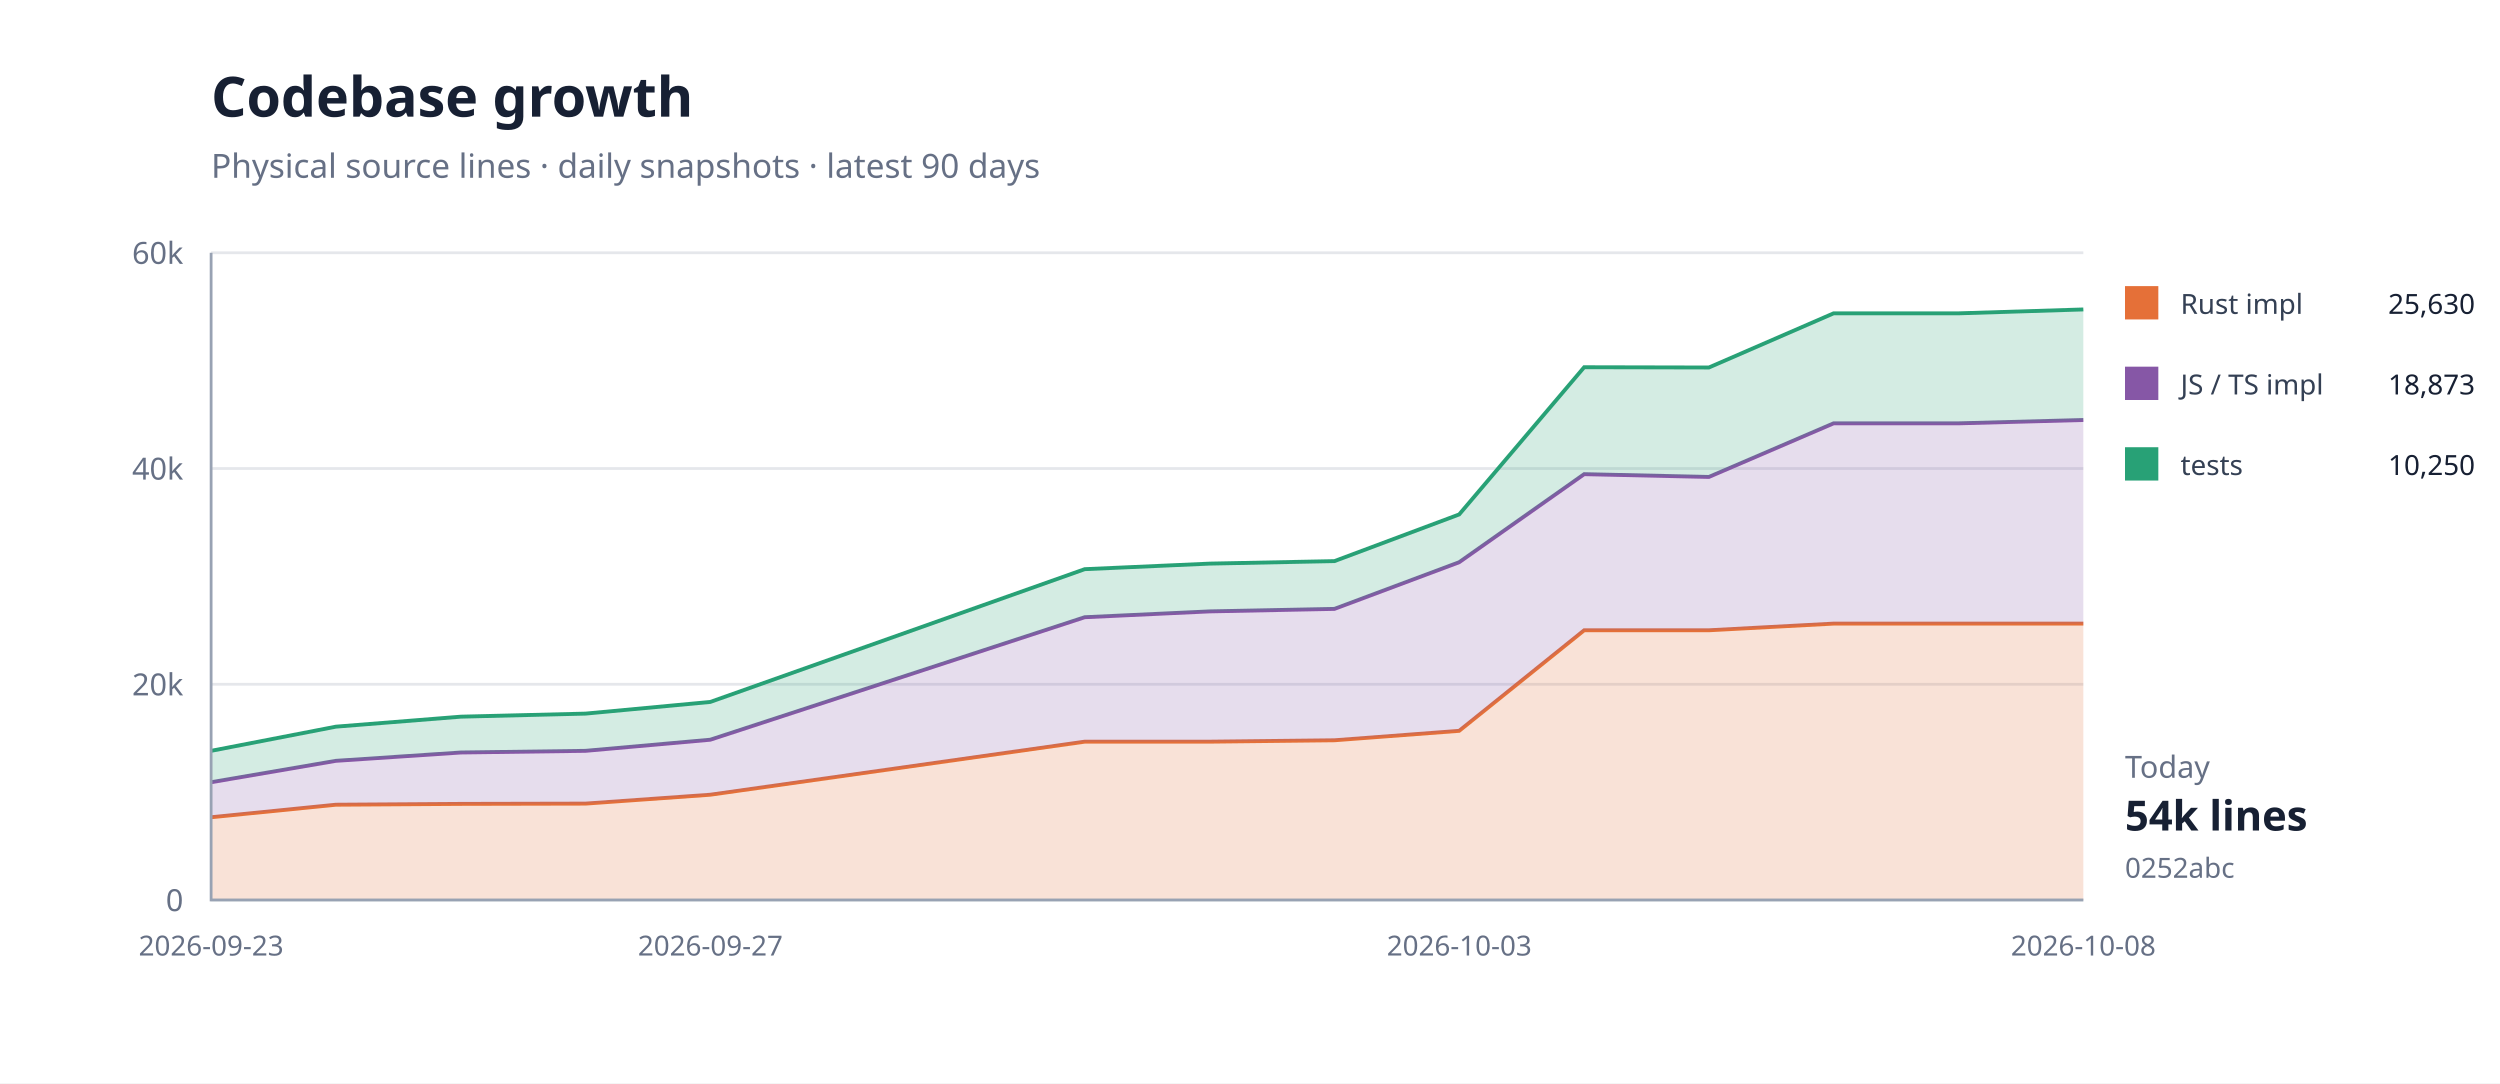
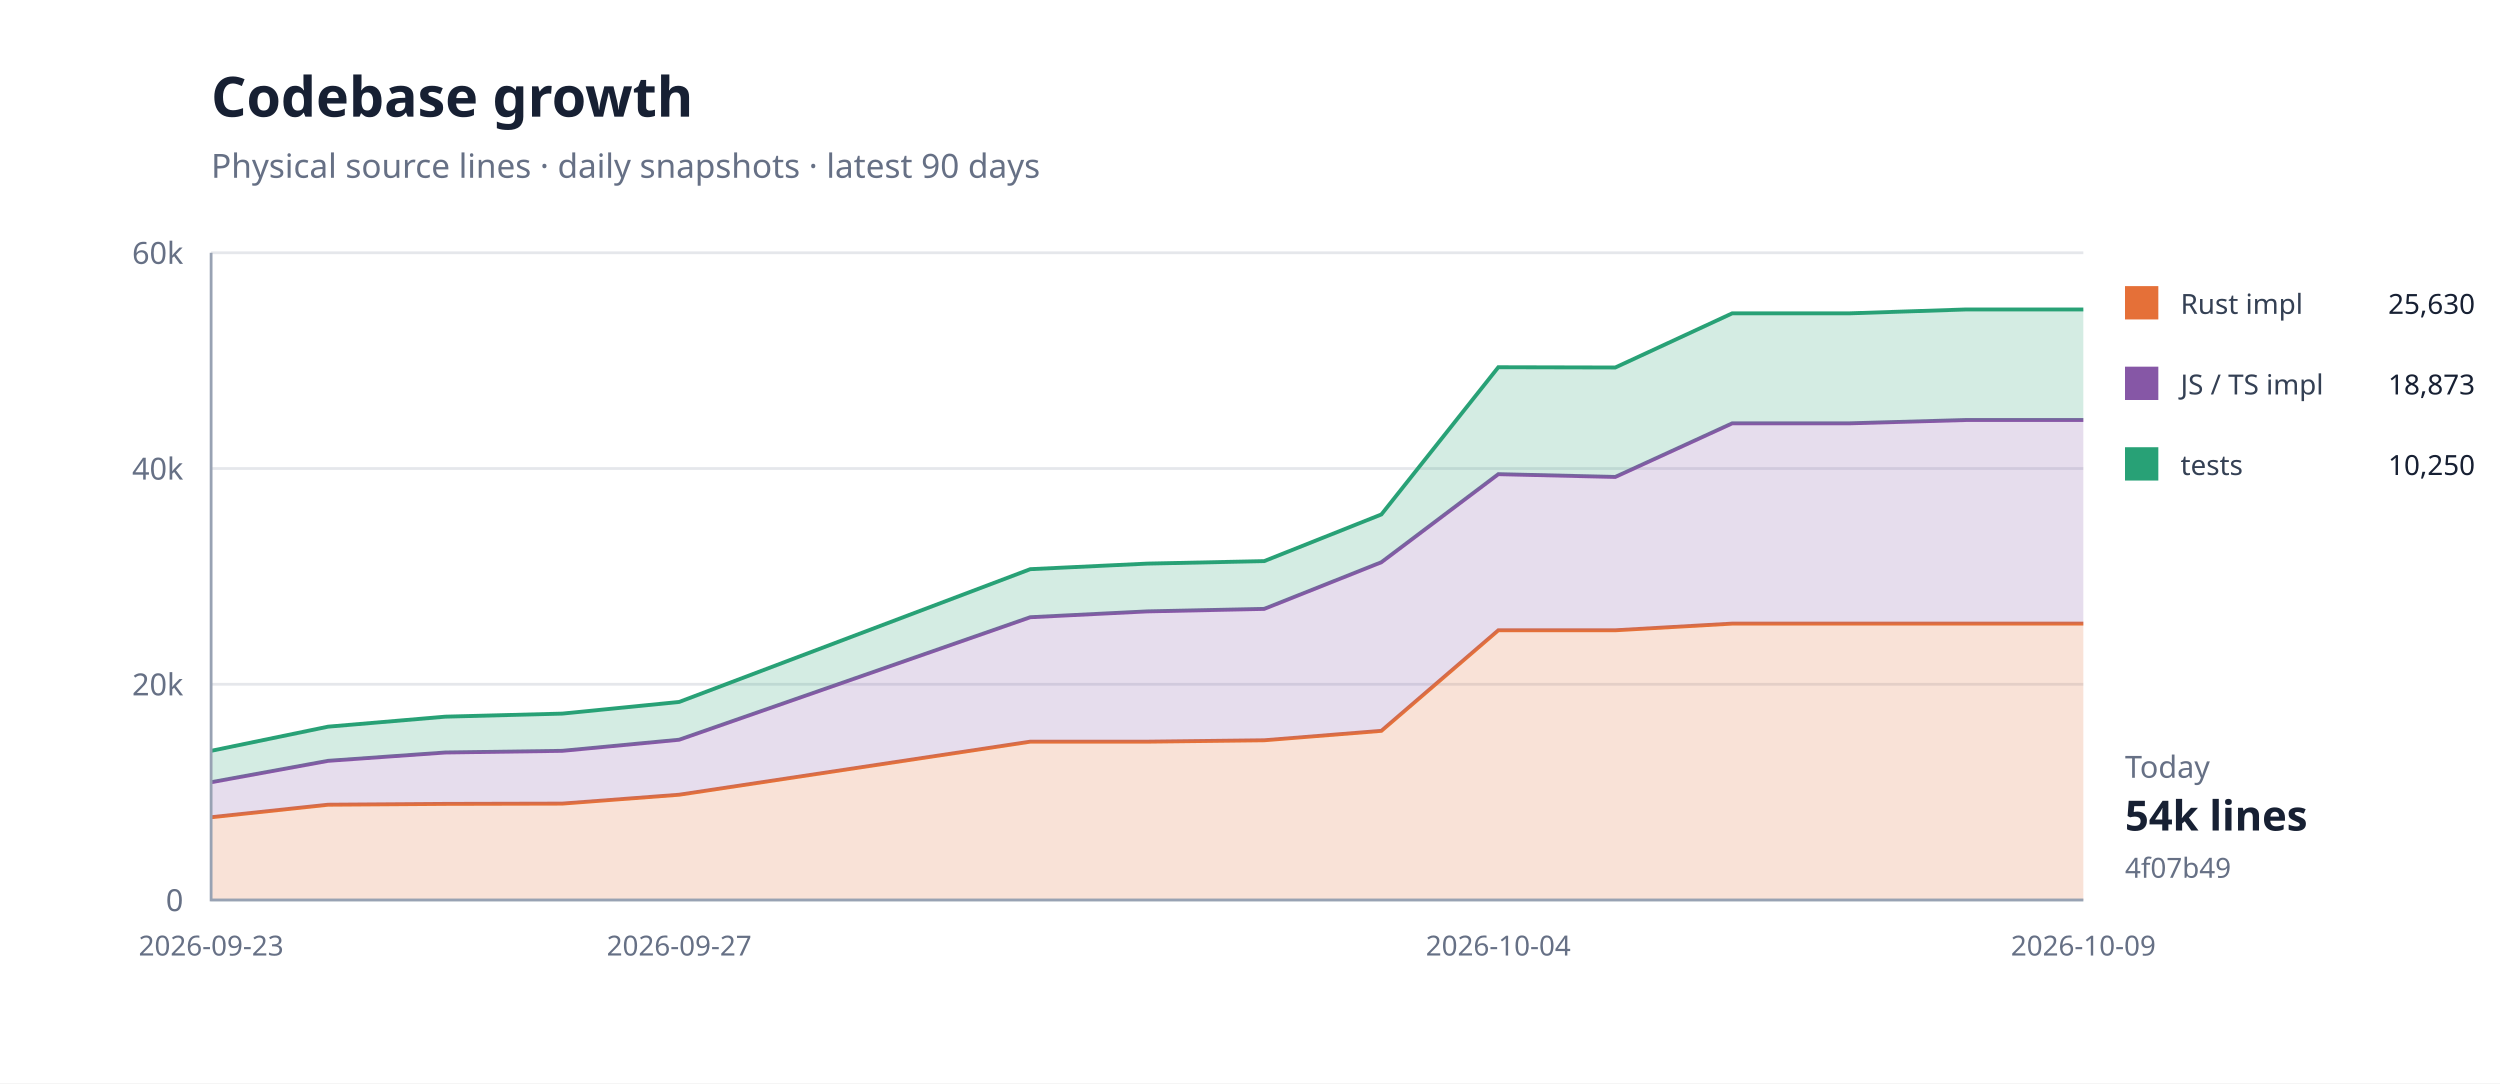
<svg xmlns="http://www.w3.org/2000/svg" width="900" height="390" viewBox="0 0 900 390">
  <rect width="100%" height="100%" fill="#fff" />
  <path d="M76 324H750" stroke="#e5e7eb" />
  <text x="66" y="328" text-anchor="end" font-family="system-ui,sans-serif" font-size="11" fill="#667085">0</text>
  <path d="M76 246.333H750" stroke="#e5e7eb" />
  <text x="66" y="250.333" text-anchor="end" font-family="system-ui,sans-serif" font-size="11" fill="#667085">20k</text>
  <path d="M76 168.667H750" stroke="#e5e7eb" />
  <text x="66" y="172.667" text-anchor="end" font-family="system-ui,sans-serif" font-size="11" fill="#667085">40k</text>
  <path d="M76 91H750" stroke="#e5e7eb" />
  <text x="66" y="95" text-anchor="end" font-family="system-ui,sans-serif" font-size="11" fill="#667085">60k</text>
-   <path d="M76.0,294.2 L120.9,289.7 L165.9,289.4 L210.8,289.3 L255.7,286.1 L390.5,267.0 L435.5,267.0 L480.4,266.5 L525.3,263.1 L570.3,226.9 L615.2,226.9 L660.1,224.5 L705.1,224.5 L750.0,224.5 L750.0,324.0 L705.1,324.0 L660.1,324.0 L615.2,324.0 L570.3,324.0 L525.3,324.0 L480.4,324.0 L435.5,324.0 L390.5,324.0 L255.7,324.0 L210.8,324.0 L165.9,324.0 L120.9,324.0 L76.0,324.0 Z" fill="#e5703833" />
-   <path d="M76.0,294.2 L120.9,289.7 L165.9,289.4 L210.8,289.3 L255.7,286.1 L390.5,267.0 L435.5,267.0 L480.4,266.5 L525.3,263.1 L570.3,226.9 L615.2,226.9 L660.1,224.5 L705.1,224.5 L750.0,224.5" fill="none" stroke="#e57038" stroke-width="1.4" />
-   <path d="M76.0,281.6 L120.9,273.9 L165.9,270.9 L210.8,270.3 L255.7,266.3 L390.5,222.2 L435.5,220.1 L480.4,219.2 L525.3,202.4 L570.3,170.7 L615.2,171.7 L660.1,152.4 L705.1,152.4 L750.0,151.2 L750.0,224.5 L705.1,224.5 L660.1,224.5 L615.2,226.9 L570.3,226.9 L525.3,263.1 L480.4,266.5 L435.5,267.0 L390.5,267.0 L255.7,286.1 L210.8,289.3 L165.9,289.4 L120.9,289.7 L76.0,294.2 Z" fill="#8657a633" />
-   <path d="M76.0,281.6 L120.9,273.9 L165.9,270.9 L210.8,270.3 L255.7,266.3 L390.5,222.2 L435.5,220.1 L480.4,219.2 L525.3,202.4 L570.3,170.7 L615.2,171.7 L660.1,152.4 L705.1,152.4 L750.0,151.2" fill="none" stroke="#8657a6" stroke-width="1.4" />
-   <path d="M76.0,270.3 L120.9,261.6 L165.9,258.0 L210.8,256.9 L255.7,252.7 L390.5,204.9 L435.5,202.9 L480.4,202.0 L525.3,185.2 L570.3,132.2 L615.2,132.3 L660.1,112.8 L705.1,112.8 L750.0,111.4 L750.0,151.2 L705.1,152.4 L660.1,152.4 L615.2,171.7 L570.3,170.7 L525.3,202.4 L480.4,219.2 L435.5,220.1 L390.5,222.2 L255.7,266.3 L210.8,270.3 L165.9,270.9 L120.9,273.9 L76.0,281.6 Z" fill="#28a17633" />
-   <path d="M76.0,270.3 L120.9,261.6 L165.9,258.0 L210.8,256.9 L255.7,252.7 L390.5,204.9 L435.5,202.9 L480.4,202.0 L525.3,185.2 L570.3,132.2 L615.2,132.3 L660.1,112.8 L705.1,112.8 L750.0,111.4" fill="none" stroke="#28a176" stroke-width="1.4" />
+   <path d="M76.0,294.2 L118.1,289.7 L160.3,289.4 L202.4,289.3 L244.5,286.1 L370.9,267.0 L413.0,267.0 L455.1,266.5 L497.3,263.1 L539.4,226.9 L581.5,226.9 L623.6,224.5 L665.8,224.5 L707.9,224.5 L750.0,224.5 L750.0,324.0 L707.9,324.0 L665.8,324.0 L623.6,324.0 L581.5,324.0 L539.4,324.0 L497.3,324.0 L455.1,324.0 L413.0,324.0 L370.9,324.0 L244.5,324.0 L202.4,324.0 L160.3,324.0 L118.1,324.0 L76.0,324.0 Z" fill="#e5703833" />
+   <path d="M76.0,294.2 L118.1,289.7 L160.3,289.4 L202.4,289.3 L244.5,286.1 L370.9,267.0 L413.0,267.0 L455.1,266.5 L497.3,263.1 L539.4,226.9 L581.5,226.9 L623.6,224.5 L665.8,224.5 L707.9,224.5 L750.0,224.5" fill="none" stroke="#e57038" stroke-width="1.4" />
+   <path d="M76.0,281.6 L118.1,273.9 L160.3,270.9 L202.4,270.3 L244.5,266.3 L370.9,222.2 L413.0,220.1 L455.1,219.2 L497.3,202.4 L539.4,170.7 L581.5,171.7 L623.6,152.4 L665.8,152.4 L707.9,151.2 L750.0,151.2 L750.0,224.5 L707.9,224.5 L665.8,224.5 L623.6,224.5 L581.5,226.9 L539.4,226.9 L497.3,263.1 L455.1,266.5 L413.0,267.0 L370.9,267.0 L244.5,286.1 L202.4,289.3 L160.3,289.4 L118.1,289.7 L76.0,294.2 Z" fill="#8657a633" />
+   <path d="M76.0,281.6 L118.1,273.9 L160.3,270.9 L202.4,270.3 L244.5,266.3 L370.9,222.2 L413.0,220.1 L455.1,219.2 L497.3,202.4 L539.4,170.7 L581.5,171.7 L623.6,152.4 L665.8,152.4 L707.9,151.2 L750.0,151.2" fill="none" stroke="#8657a6" stroke-width="1.4" />
+   <path d="M76.0,270.3 L118.1,261.6 L160.3,258.0 L202.4,256.9 L244.5,252.7 L370.9,204.9 L413.0,202.9 L455.1,202.0 L497.3,185.2 L539.4,132.2 L581.5,132.3 L623.6,112.8 L665.8,112.8 L707.9,111.4 L750.0,111.4 L750.0,151.2 L707.9,151.2 L665.8,152.4 L623.6,152.4 L581.5,171.7 L539.4,170.7 L497.3,202.4 L455.1,219.2 L413.0,220.1 L370.9,222.2 L244.5,266.3 L202.4,270.3 L160.3,270.9 L118.1,273.9 L76.0,281.6 Z" fill="#28a17633" />
+   <path d="M76.0,270.3 L118.1,261.6 L160.3,258.0 L202.4,256.9 L244.5,252.7 L370.9,204.9 L413.0,202.9 L455.1,202.0 L497.3,185.2 L539.4,132.2 L581.5,132.3 L623.6,112.8 L665.8,112.8 L707.9,111.4 L750.0,111.4" fill="none" stroke="#28a176" stroke-width="1.4" />
  <path d="M76 91V324H750" fill="none" stroke="#98a2b3" />
  <text x="76" y="344" text-anchor="middle" font-family="system-ui,sans-serif" font-size="10" fill="#667085">2026-09-23</text>
-   <text x="255.733" y="344" text-anchor="middle" font-family="system-ui,sans-serif" font-size="10" fill="#667085">2026-09-27</text>
-   <text x="525.333" y="344" text-anchor="middle" font-family="system-ui,sans-serif" font-size="10" fill="#667085">2026-10-03</text>
-   <text x="750" y="344" text-anchor="middle" font-family="system-ui,sans-serif" font-size="10" fill="#667085">2026-10-08</text>
+   <text x="244.5" y="344" text-anchor="middle" font-family="system-ui,sans-serif" font-size="10" fill="#667085">2026-09-27</text>
+   <text x="539.375" y="344" text-anchor="middle" font-family="system-ui,sans-serif" font-size="10" fill="#667085">2026-10-04</text>
+   <text x="750" y="344" text-anchor="middle" font-family="system-ui,sans-serif" font-size="10" fill="#667085">2026-10-09</text>
  <text x="76" y="42" font-family="system-ui,sans-serif" font-size="20" font-weight="700" fill="#172033">Codebase growth</text>
  <text x="76" y="64" font-family="system-ui,sans-serif" font-size="12" fill="#667085">Physical source lines · daily snapshots · latest 90 days</text>
  <rect x="765" y="103" width="12" height="12" fill="#e57038" />
  <text x="785" y="113" font-family="system-ui,sans-serif" font-size="10" fill="#344054">Rust impl</text>
  <text x="891" y="113" text-anchor="end" font-family="system-ui,sans-serif" font-size="10" fill="#172033">25,630</text>
  <rect x="765" y="132" width="12" height="12" fill="#8657a6" />
  <text x="785" y="142" font-family="system-ui,sans-serif" font-size="10" fill="#344054">JS / TS impl</text>
  <text x="891" y="142" text-anchor="end" font-family="system-ui,sans-serif" font-size="10" fill="#172033">18,873</text>
  <rect x="765" y="161" width="12" height="12" fill="#28a176" />
  <text x="785" y="171" font-family="system-ui,sans-serif" font-size="10" fill="#344054">tests</text>
  <text x="891" y="171" text-anchor="end" font-family="system-ui,sans-serif" font-size="10" fill="#172033">10,250</text>
  <text x="765" y="280" font-family="system-ui,sans-serif" font-size="11" fill="#667085">Today</text>
  <text x="765" y="299" font-family="system-ui,sans-serif" font-size="15" font-weight="700" fill="#172033">54k lines</text>
-   <text x="765" y="316" font-family="system-ui,sans-serif" font-size="10" fill="#667085">0252abc</text>
+   <text x="765" y="316" font-family="system-ui,sans-serif" font-size="10" fill="#667085">4f07b49</text>
</svg>
